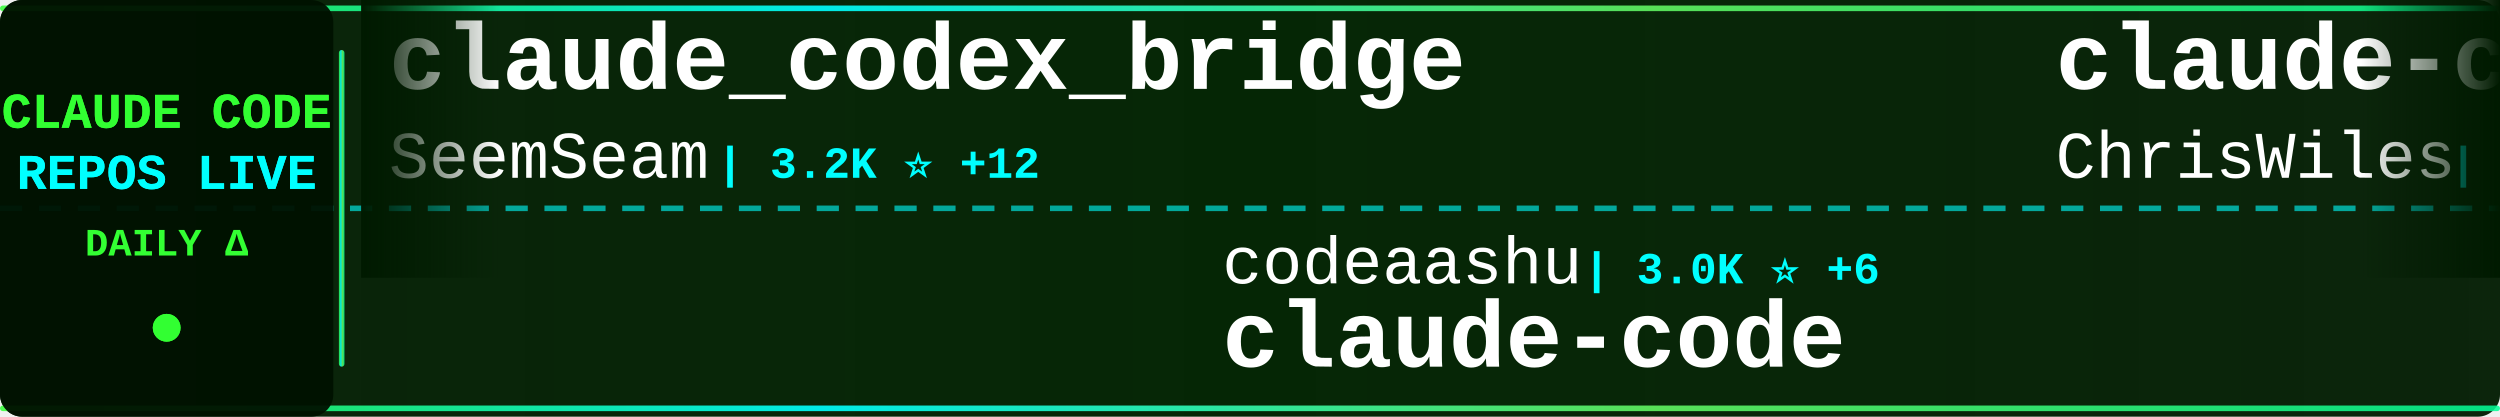
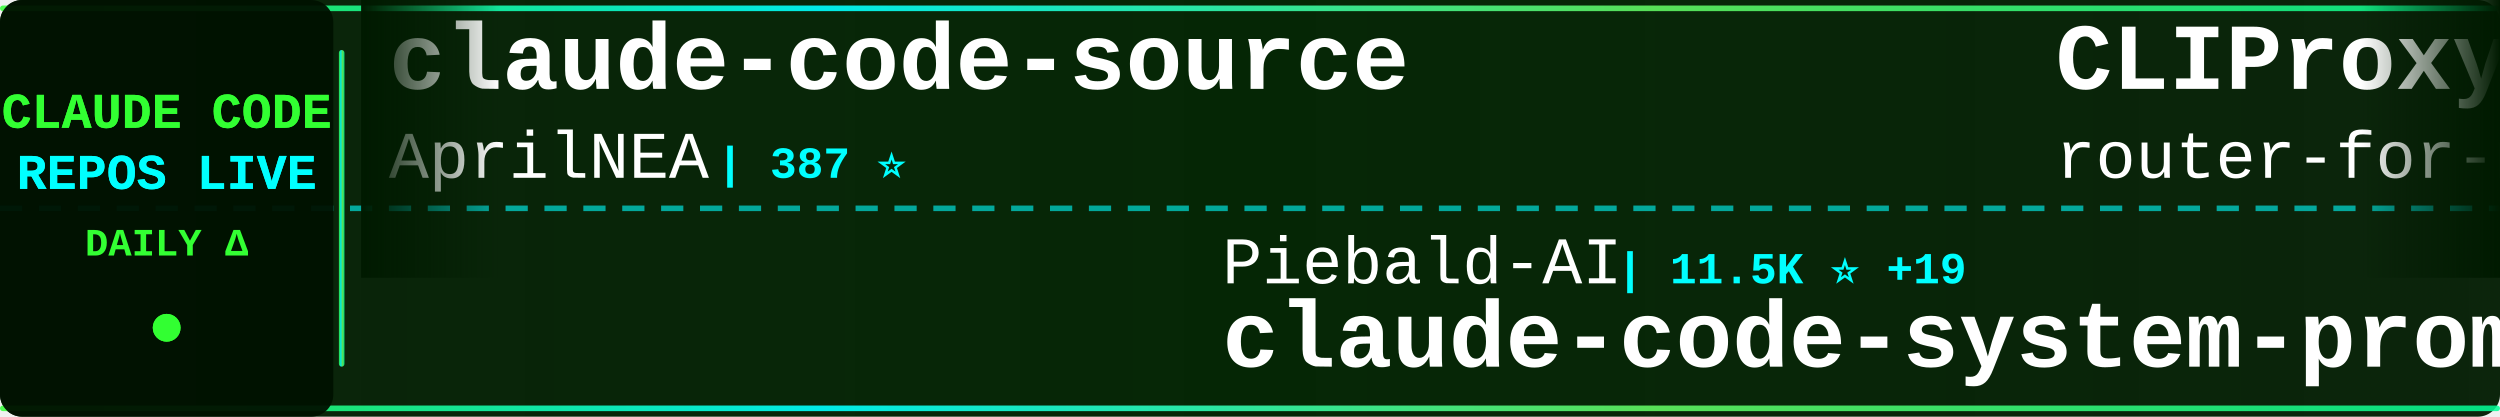
<svg xmlns="http://www.w3.org/2000/svg" width="900" height="150">
  <defs>
    <linearGradient id="tickerBg" x1="0%" y1="0%" x2="100%" y2="0%">
      <stop offset="0%" style="stop-color:#001a00;stop-opacity:0.95" />
      <stop offset="50%" style="stop-color:#002200;stop-opacity:0.98" />
      <stop offset="100%" style="stop-color:#001a00;stop-opacity:0.95" />
    </linearGradient>
    <linearGradient id="borderGrad" x1="0%" y1="0%" x2="100%" y2="0%">
      <stop offset="0%" style="stop-color:#33ff33;stop-opacity:0.85">
        <animate attributeName="stop-opacity" values="0.85;1;0.85" dur="2s" repeatCount="indefinite" />
      </stop>
      <stop offset="33%" style="stop-color:#00ffff;stop-opacity:0.9">
        <animate attributeName="stop-opacity" values="0.9;1;0.9" dur="2.2s" repeatCount="indefinite" />
      </stop>
      <stop offset="66%" style="stop-color:#66ff66;stop-opacity:0.85">
        <animate attributeName="stop-opacity" values="0.85;1;0.85" dur="1.8s" repeatCount="indefinite" />
      </stop>
      <stop offset="100%" style="stop-color:#00ff99;stop-opacity:0.85">
        <animate attributeName="stop-opacity" values="0.85;1;0.85" dur="2s" repeatCount="indefinite" />
      </stop>
    </linearGradient>
    <filter id="textGlow">
      <feGaussianBlur stdDeviation="0.1" result="coloredBlur" />
      <feMerge>
        <feMergeNode in="coloredBlur" />
        <feMergeNode in="SourceGraphic" />
      </feMerge>
    </filter>
    <filter id="metricGlow">
      <feGaussianBlur stdDeviation="0.2" result="coloredBlur" />
      <feMerge>
        <feMergeNode in="coloredBlur" />
        <feMergeNode in="SourceGraphic" />
      </feMerge>
    </filter>
    <linearGradient id="leftFade" x1="0%" y1="0%" x2="100%" y2="0%">
      <stop offset="0%" style="stop-color:#001a00;stop-opacity:1" />
      <stop offset="100%" style="stop-color:#001a00;stop-opacity:0" />
    </linearGradient>
    <linearGradient id="rightFade" x1="0%" y1="0%" x2="100%" y2="0%">
      <stop offset="0%" style="stop-color:#001a00;stop-opacity:0" />
      <stop offset="100%" style="stop-color:#001a00;stop-opacity:1" />
    </linearGradient>
  </defs>
  <rect width="900" height="150" fill="url(#tickerBg)" rx="8" />
  <rect x="0" y="2" width="900" height="2" fill="url(#borderGrad)" rx="1" />
  <rect x="0" y="146" width="900" height="2" fill="url(#borderGrad)" rx="1" />
  <line x1="0" y1="75" x2="900" y2="75" stroke="#00ffff" stroke-width="2" stroke-dasharray="8 6" opacity="0.6" />
  <rect x="0" y="0" width="120" height="150" fill="#001100" opacity="0.95" rx="8" />
  <text x="60" y="46" font-family="'Courier New', monospace" font-size="18" font-weight="bold" fill="#33ff33" text-anchor="middle" filter="url(#textGlow)">
    CLAUDE CODE
  </text>
  <text x="60" y="68" font-family="'Courier New', monospace" font-size="18" font-weight="bold" fill="#00ffff" text-anchor="middle" filter="url(#textGlow)">
    REPOS LIVE
  </text>
  <text x="60" y="92" font-family="'Courier New', monospace" font-size="14" font-weight="bold" fill="#33ff33" text-anchor="middle">
    DAILY Δ
  </text>
  <circle cx="60" cy="118" r="5" fill="#33ff33" filter="url(#metricGlow)">
    <animate attributeName="r" values="4;6;4" dur="1.5s" repeatCount="indefinite" />
    <animate attributeName="opacity" values="0.6;1;0.6" dur="1.5s" repeatCount="indefinite" />
  </circle>
  <rect x="122" y="18" width="2" height="114" fill="url(#borderGrad)" rx="1" />
  <clipPath id="tickerClip">
    <rect x="130" y="0" width="770" height="150" />
  </clipPath>
  <g clip-path="url(#tickerClip)">
    <g id="tickerItems">
      <animateTransform attributeName="transform" attributeType="XML" type="translate" from="0 0" to="-3000 0" dur="54s" repeatCount="indefinite" />
      <g transform="translate(0, 0)">
-         <text x="140" y="32" font-family="'Courier New', monospace" font-size="34" font-weight="bold" fill="#ffffff">claude_codex_bridge</text>
-         <text x="140" y="64" font-family="'Courier New', monospace" font-size="24" font-weight="normal" fill="#ffffff" opacity="1.0">SeemSeam</text>
-         <text x="258" y="64" font-family="'Courier New', monospace" font-size="16" font-weight="bold" fill="#00ffff"> | 3.2K ⭐ +12</text>
+         <text x="140" y="32" font-family="'Courier New', monospace" font-size="34" font-weight="bold" fill="#ffffff">claude-code-source</text>
+         <text x="140" y="64" font-family="'Courier New', monospace" font-size="24" font-weight="normal" fill="#ffffff" opacity="1.0">AprilNEA</text>
+         <text x="258" y="64" font-family="'Courier New', monospace" font-size="16" font-weight="bold" fill="#00ffff"> | 387 ⭐</text>
      </g>
      <g transform="translate(300, 0)">
-         <text x="140" y="102" font-family="'Courier New', monospace" font-size="24" font-weight="normal" fill="#ffffff" opacity="1.0">codeaashu</text>
-         <text x="270" y="102" font-family="'Courier New', monospace" font-size="16" font-weight="bold" fill="#00ffff"> | 3.0K ⭐ +6</text>
+         <text x="140" y="102" font-family="'Courier New', monospace" font-size="24" font-weight="normal" fill="#ffffff" opacity="1.0">Piebald-AI</text>
+         <text x="282" y="102" font-family="'Courier New', monospace" font-size="16" font-weight="bold" fill="#00ffff"> | 11.5K ⭐ +19</text>
+         <text x="140" y="132" font-family="'Courier New', monospace" font-size="34" font-weight="bold" fill="#ffffff">claude-code-system-promp...</text>
+       </g>
+       <g transform="translate(600, 0)">
+         <text x="140" y="32" font-family="'Courier New', monospace" font-size="34" font-weight="bold" fill="#ffffff">CLIProxyAPI</text>
+         <text x="140" y="64" font-family="'Courier New', monospace" font-size="24" font-weight="normal" fill="#ffffff" opacity="1.0">router-for-me</text>
+         <text x="318" y="64" font-family="'Courier New', monospace" font-size="16" font-weight="bold" fill="#00ffff"> | 39.1K ⭐ +105</text>
+       </g>
+       <g transform="translate(900, 0)">
+         <text x="140" y="102" font-family="'Courier New', monospace" font-size="24" font-weight="normal" fill="#ffffff" opacity="1.0">jarmuine</text>
+         <text x="258" y="102" font-family="'Courier New', monospace" font-size="16" font-weight="bold" fill="#00ffff"> | 2.2K ⭐ +1</text>
        <text x="140" y="132" font-family="'Courier New', monospace" font-size="34" font-weight="bold" fill="#ffffff">claude-code</text>
      </g>
-       <g transform="translate(600, 0)">
-         <text x="140" y="32" font-family="'Courier New', monospace" font-size="34" font-weight="bold" fill="#ffffff">claude-code-showcase</text>
-         <text x="140" y="64" font-family="'Courier New', monospace" font-size="24" font-weight="normal" fill="#ffffff" opacity="1.0">ChrisWiles</text>
-         <text x="282" y="64" font-family="'Courier New', monospace" font-size="16" font-weight="bold" fill="#00ffff"> | 6.0K ⭐ +1</text>
-       </g>
-       <g transform="translate(900, 0)">
-         <text x="140" y="102" font-family="'Courier New', monospace" font-size="24" font-weight="normal" fill="#ffffff" opacity="1.0">diet103</text>
-         <text x="246" y="102" font-family="'Courier New', monospace" font-size="16" font-weight="bold" fill="#00ffff"> | 9.7K ⭐ +4</text>
-         <text x="140" y="132" font-family="'Courier New', monospace" font-size="34" font-weight="bold" fill="#ffffff">claude-code-infrastructu...</text>
-       </g>
      <g transform="translate(1200, 0)">
-         <text x="140" y="32" font-family="'Courier New', monospace" font-size="34" font-weight="bold" fill="#ffffff">claude-code</text>
-         <text x="140" y="64" font-family="'Courier New', monospace" font-size="24" font-weight="normal" fill="#ffffff" opacity="1.0">mehmoodosman</text>
-         <text x="306" y="64" font-family="'Courier New', monospace" font-size="16" font-weight="bold" fill="#00ffff"> | 170 ⭐ +1</text>
+         <text x="140" y="32" font-family="'Courier New', monospace" font-size="34" font-weight="bold" fill="#ffffff">Claude-Code-Source-Study</text>
+         <text x="140" y="64" font-family="'Courier New', monospace" font-size="24" font-weight="normal" fill="#ffffff" opacity="1.0">luyao618</text>
+         <text x="258" y="64" font-family="'Courier New', monospace" font-size="16" font-weight="bold" fill="#00ffff"> | 1.6K ⭐ +5</text>
      </g>
      <g transform="translate(1500, 0)">
-         <text x="140" y="102" font-family="'Courier New', monospace" font-size="24" font-weight="normal" fill="#ffffff" opacity="1.0">multica-ai</text>
-         <text x="282" y="102" font-family="'Courier New', monospace" font-size="16" font-weight="bold" fill="#00ffff"> | 186.9K ⭐ +622</text>
-         <text x="140" y="132" font-family="'Courier New', monospace" font-size="34" font-weight="bold" fill="#ffffff">andrej-karpathy-skills</text>
+         <text x="140" y="102" font-family="'Courier New', monospace" font-size="24" font-weight="normal" fill="#ffffff" opacity="1.0">alirezarezvani</text>
+         <text x="330" y="102" font-family="'Courier New', monospace" font-size="16" font-weight="bold" fill="#00ffff"> | 19.8K ⭐ +131</text>
+         <text x="140" y="132" font-family="'Courier New', monospace" font-size="34" font-weight="bold" fill="#ffffff">claude-skills</text>
      </g>
      <g transform="translate(1800, 0)">
-         <text x="140" y="32" font-family="'Courier New', monospace" font-size="34" font-weight="bold" fill="#ffffff">claude-code-guide</text>
-         <text x="140" y="64" font-family="'Courier New', monospace" font-size="24" font-weight="normal" fill="#ffffff" opacity="1.0">zebbern</text>
-         <text x="246" y="64" font-family="'Courier New', monospace" font-size="16" font-weight="bold" fill="#00ffff"> | 4.4K ⭐ +2</text>
+         <text x="140" y="32" font-family="'Courier New', monospace" font-size="34" font-weight="bold" fill="#ffffff">Claude-Code</text>
+         <text x="140" y="64" font-family="'Courier New', monospace" font-size="24" font-weight="normal" fill="#ffffff" opacity="1.0">KPR111</text>
+         <text x="234" y="64" font-family="'Courier New', monospace" font-size="16" font-weight="bold" fill="#00ffff"> | 18 ⭐</text>
      </g>
      <g transform="translate(2100, 0)">
-         <text x="140" y="102" font-family="'Courier New', monospace" font-size="24" font-weight="normal" fill="#ffffff" opacity="1.0">shareAI-lab</text>
-         <text x="294" y="102" font-family="'Courier New', monospace" font-size="16" font-weight="bold" fill="#00ffff"> | 69.7K ⭐ +149</text>
-         <text x="140" y="132" font-family="'Courier New', monospace" font-size="34" font-weight="bold" fill="#ffffff">learn-claude-code</text>
+         <text x="140" y="102" font-family="'Courier New', monospace" font-size="24" font-weight="normal" fill="#ffffff" opacity="1.0">lorryjovens-hub</text>
+         <text x="342" y="102" font-family="'Courier New', monospace" font-size="16" font-weight="bold" fill="#00ffff"> | 1.7K ⭐</text>
+         <text x="140" y="132" font-family="'Courier New', monospace" font-size="34" font-weight="bold" fill="#ffffff">claude-code-rust</text>
      </g>
      <g transform="translate(2400, 0)">
-         <text x="140" y="32" font-family="'Courier New', monospace" font-size="34" font-weight="bold" fill="#ffffff">claude-code-source-code</text>
-         <text x="140" y="64" font-family="'Courier New', monospace" font-size="24" font-weight="normal" fill="#ffffff" opacity="1.0">777genius</text>
-         <text x="270" y="64" font-family="'Courier New', monospace" font-size="16" font-weight="bold" fill="#00ffff"> | 918 ⭐</text>
+         <text x="140" y="32" font-family="'Courier New', monospace" font-size="34" font-weight="bold" fill="#ffffff">claude-code-hub</text>
+         <text x="140" y="64" font-family="'Courier New', monospace" font-size="24" font-weight="normal" fill="#ffffff" opacity="1.0">ding113</text>
+         <text x="246" y="64" font-family="'Courier New', monospace" font-size="16" font-weight="bold" fill="#00ffff"> | 3.2K ⭐ +4</text>
      </g>
      <g transform="translate(2700, 0)">
-         <text x="140" y="102" font-family="'Courier New', monospace" font-size="24" font-weight="normal" fill="#ffffff" opacity="1.0">catlog22</text>
-         <text x="258" y="102" font-family="'Courier New', monospace" font-size="16" font-weight="bold" fill="#00ffff"> | 2.1K ⭐</text>
-         <text x="140" y="132" font-family="'Courier New', monospace" font-size="34" font-weight="bold" fill="#ffffff">Claude-Code-Workflow</text>
+         <text x="140" y="102" font-family="'Courier New', monospace" font-size="24" font-weight="normal" fill="#ffffff" opacity="1.0">claude-code-best</text>
+         <text x="354" y="102" font-family="'Courier New', monospace" font-size="16" font-weight="bold" fill="#00ffff"> | 20.8K ⭐ +73</text>
+         <text x="140" y="132" font-family="'Courier New', monospace" font-size="34" font-weight="bold" fill="#ffffff">claude-code</text>
      </g>
      <g transform="translate(3000, 0)">
-         <text x="140" y="32" font-family="'Courier New', monospace" font-size="34" font-weight="bold" fill="#ffffff">claude_codex_bridge</text>
-         <text x="140" y="64" font-family="'Courier New', monospace" font-size="24" font-weight="normal" fill="#ffffff" opacity="1.0">SeemSeam</text>
-         <text x="258" y="64" font-family="'Courier New', monospace" font-size="16" font-weight="bold" fill="#00ffff"> | 3.2K ⭐ +12</text>
+         <text x="140" y="32" font-family="'Courier New', monospace" font-size="34" font-weight="bold" fill="#ffffff">claude-code-source</text>
+         <text x="140" y="64" font-family="'Courier New', monospace" font-size="24" font-weight="normal" fill="#ffffff" opacity="1.0">AprilNEA</text>
+         <text x="258" y="64" font-family="'Courier New', monospace" font-size="16" font-weight="bold" fill="#00ffff"> | 387 ⭐</text>
      </g>
      <g transform="translate(3300, 0)">
-         <text x="140" y="102" font-family="'Courier New', monospace" font-size="24" font-weight="normal" fill="#ffffff" opacity="1.0">codeaashu</text>
-         <text x="270" y="102" font-family="'Courier New', monospace" font-size="16" font-weight="bold" fill="#00ffff"> | 3.0K ⭐ +6</text>
-         <text x="140" y="132" font-family="'Courier New', monospace" font-size="34" font-weight="bold" fill="#ffffff">claude-code</text>
+         <text x="140" y="102" font-family="'Courier New', monospace" font-size="24" font-weight="normal" fill="#ffffff" opacity="1.0">Piebald-AI</text>
+         <text x="282" y="102" font-family="'Courier New', monospace" font-size="16" font-weight="bold" fill="#00ffff"> | 11.5K ⭐ +19</text>
+         <text x="140" y="132" font-family="'Courier New', monospace" font-size="34" font-weight="bold" fill="#ffffff">claude-code-system-promp...</text>
      </g>
      <g transform="translate(3600, 0)">
-         <text x="140" y="32" font-family="'Courier New', monospace" font-size="34" font-weight="bold" fill="#ffffff">claude-code-showcase</text>
-         <text x="140" y="64" font-family="'Courier New', monospace" font-size="24" font-weight="normal" fill="#ffffff" opacity="1.0">ChrisWiles</text>
-         <text x="282" y="64" font-family="'Courier New', monospace" font-size="16" font-weight="bold" fill="#00ffff"> | 6.0K ⭐ +1</text>
+         <text x="140" y="32" font-family="'Courier New', monospace" font-size="34" font-weight="bold" fill="#ffffff">CLIProxyAPI</text>
+         <text x="140" y="64" font-family="'Courier New', monospace" font-size="24" font-weight="normal" fill="#ffffff" opacity="1.0">router-for-me</text>
+         <text x="318" y="64" font-family="'Courier New', monospace" font-size="16" font-weight="bold" fill="#00ffff"> | 39.1K ⭐ +105</text>
      </g>
      <g transform="translate(3900, 0)">
-         <text x="140" y="102" font-family="'Courier New', monospace" font-size="24" font-weight="normal" fill="#ffffff" opacity="1.0">diet103</text>
-         <text x="246" y="102" font-family="'Courier New', monospace" font-size="16" font-weight="bold" fill="#00ffff"> | 9.7K ⭐ +4</text>
-         <text x="140" y="132" font-family="'Courier New', monospace" font-size="34" font-weight="bold" fill="#ffffff">claude-code-infrastructu...</text>
+         <text x="140" y="102" font-family="'Courier New', monospace" font-size="24" font-weight="normal" fill="#ffffff" opacity="1.0">jarmuine</text>
+         <text x="258" y="102" font-family="'Courier New', monospace" font-size="16" font-weight="bold" fill="#00ffff"> | 2.2K ⭐ +1</text>
+         <text x="140" y="132" font-family="'Courier New', monospace" font-size="34" font-weight="bold" fill="#ffffff">claude-code</text>
      </g>
    </g>
  </g>
  <rect x="130" y="0" width="50" height="100" fill="url(#leftFade)" />
  <rect x="850" y="0" width="50" height="100" fill="url(#rightFade)" />
</svg>
